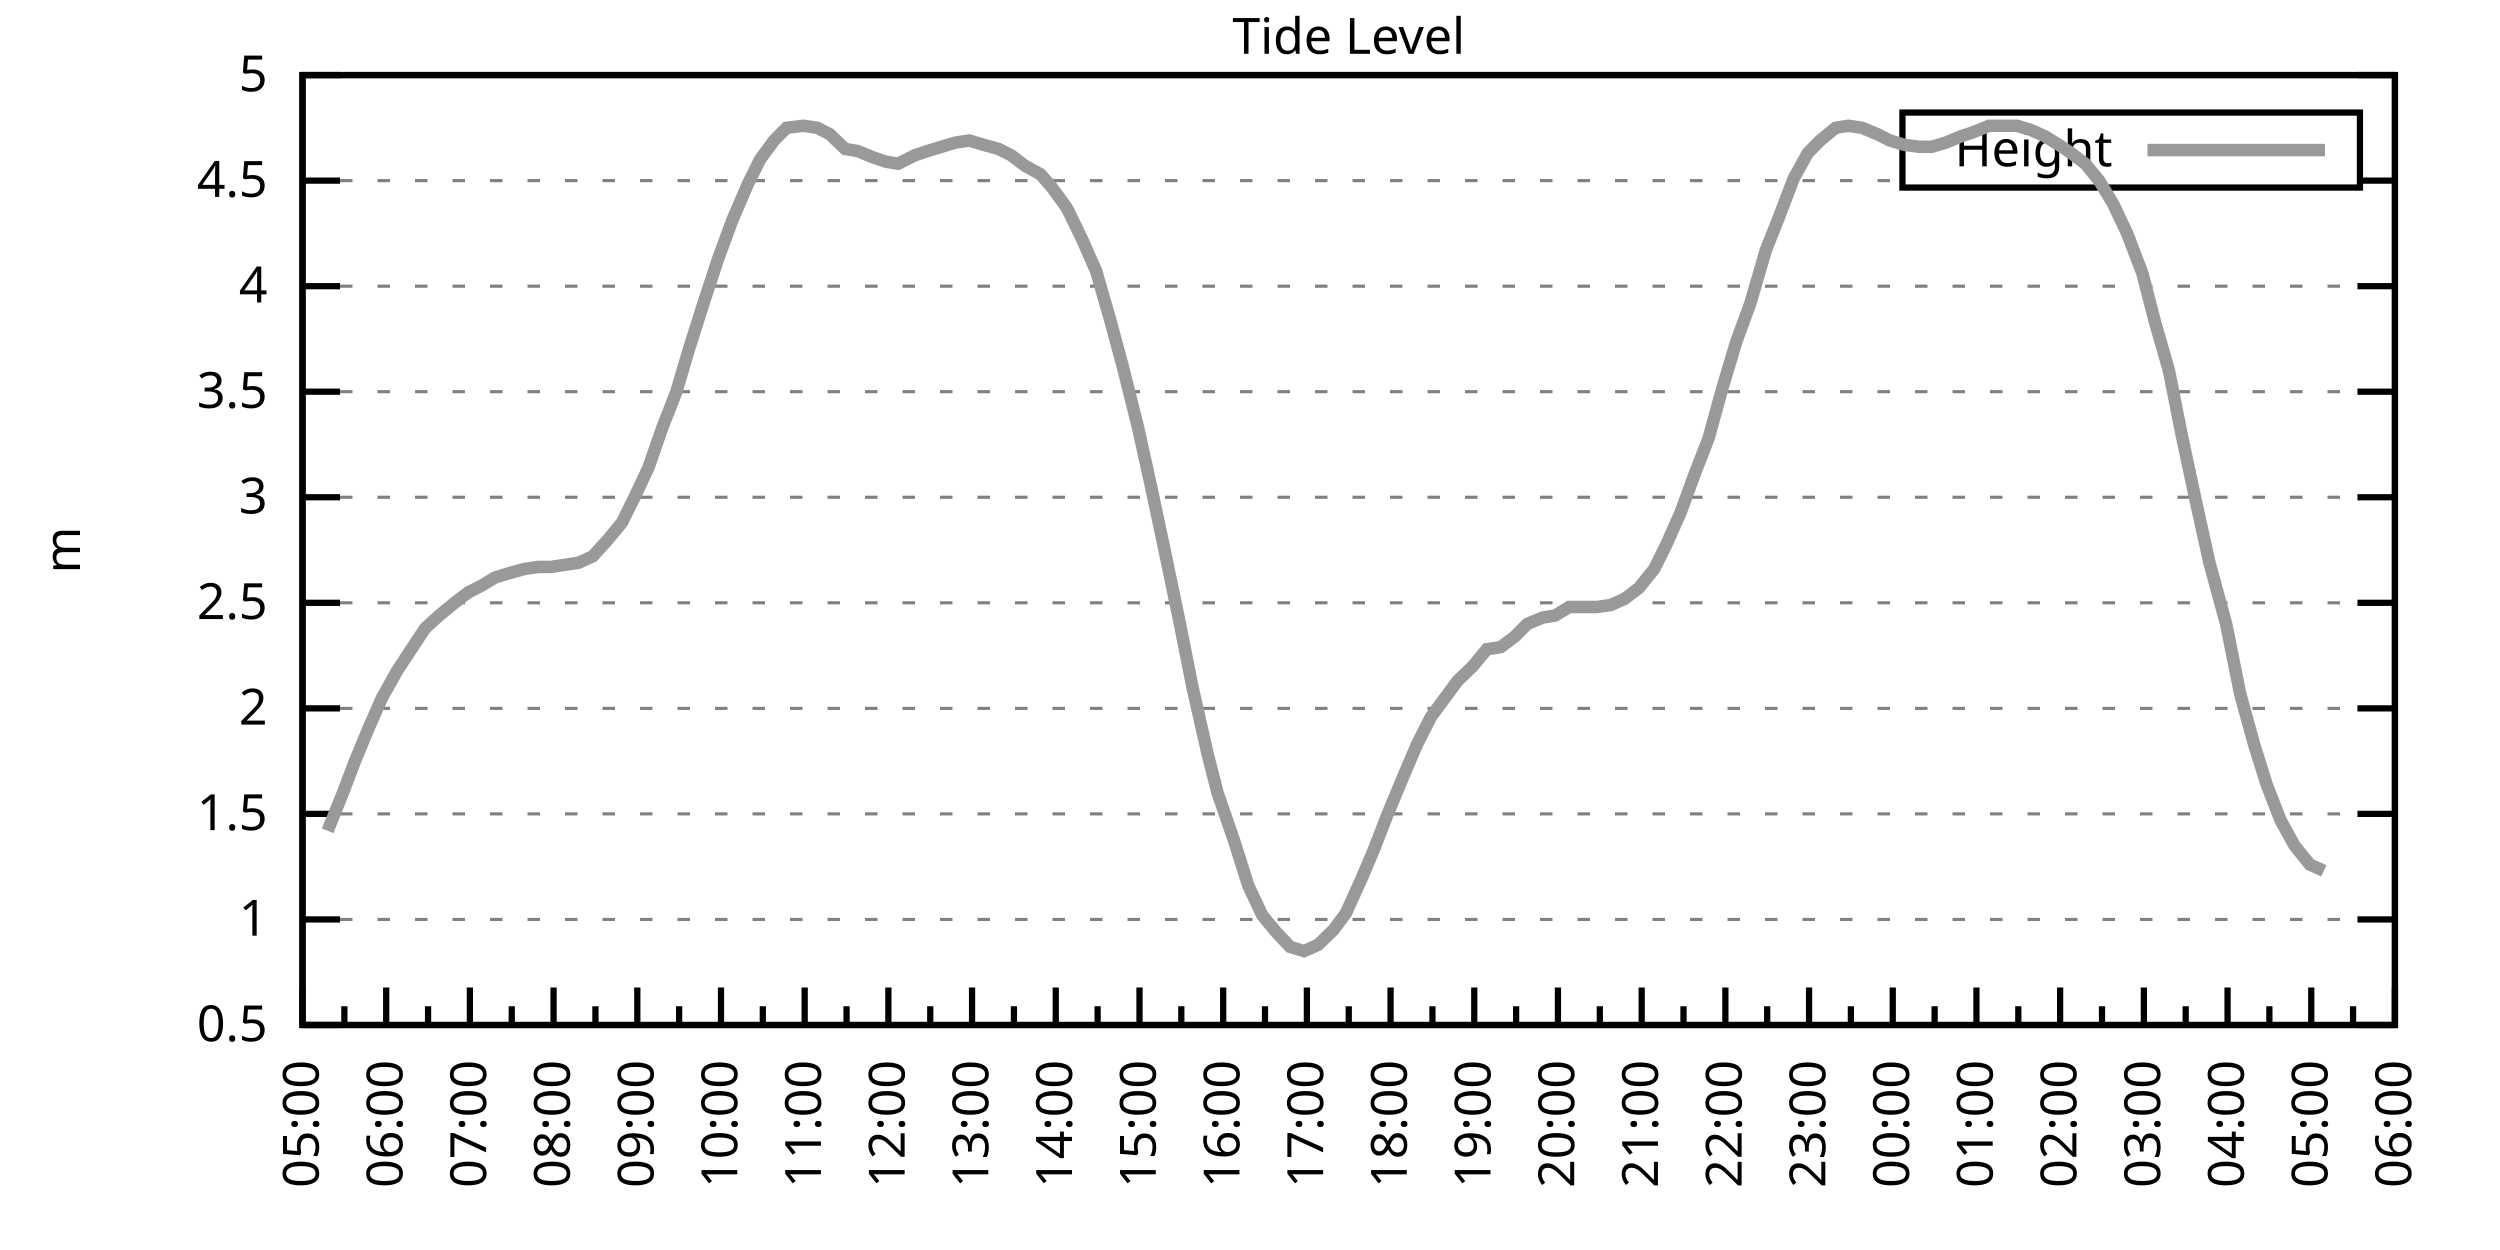
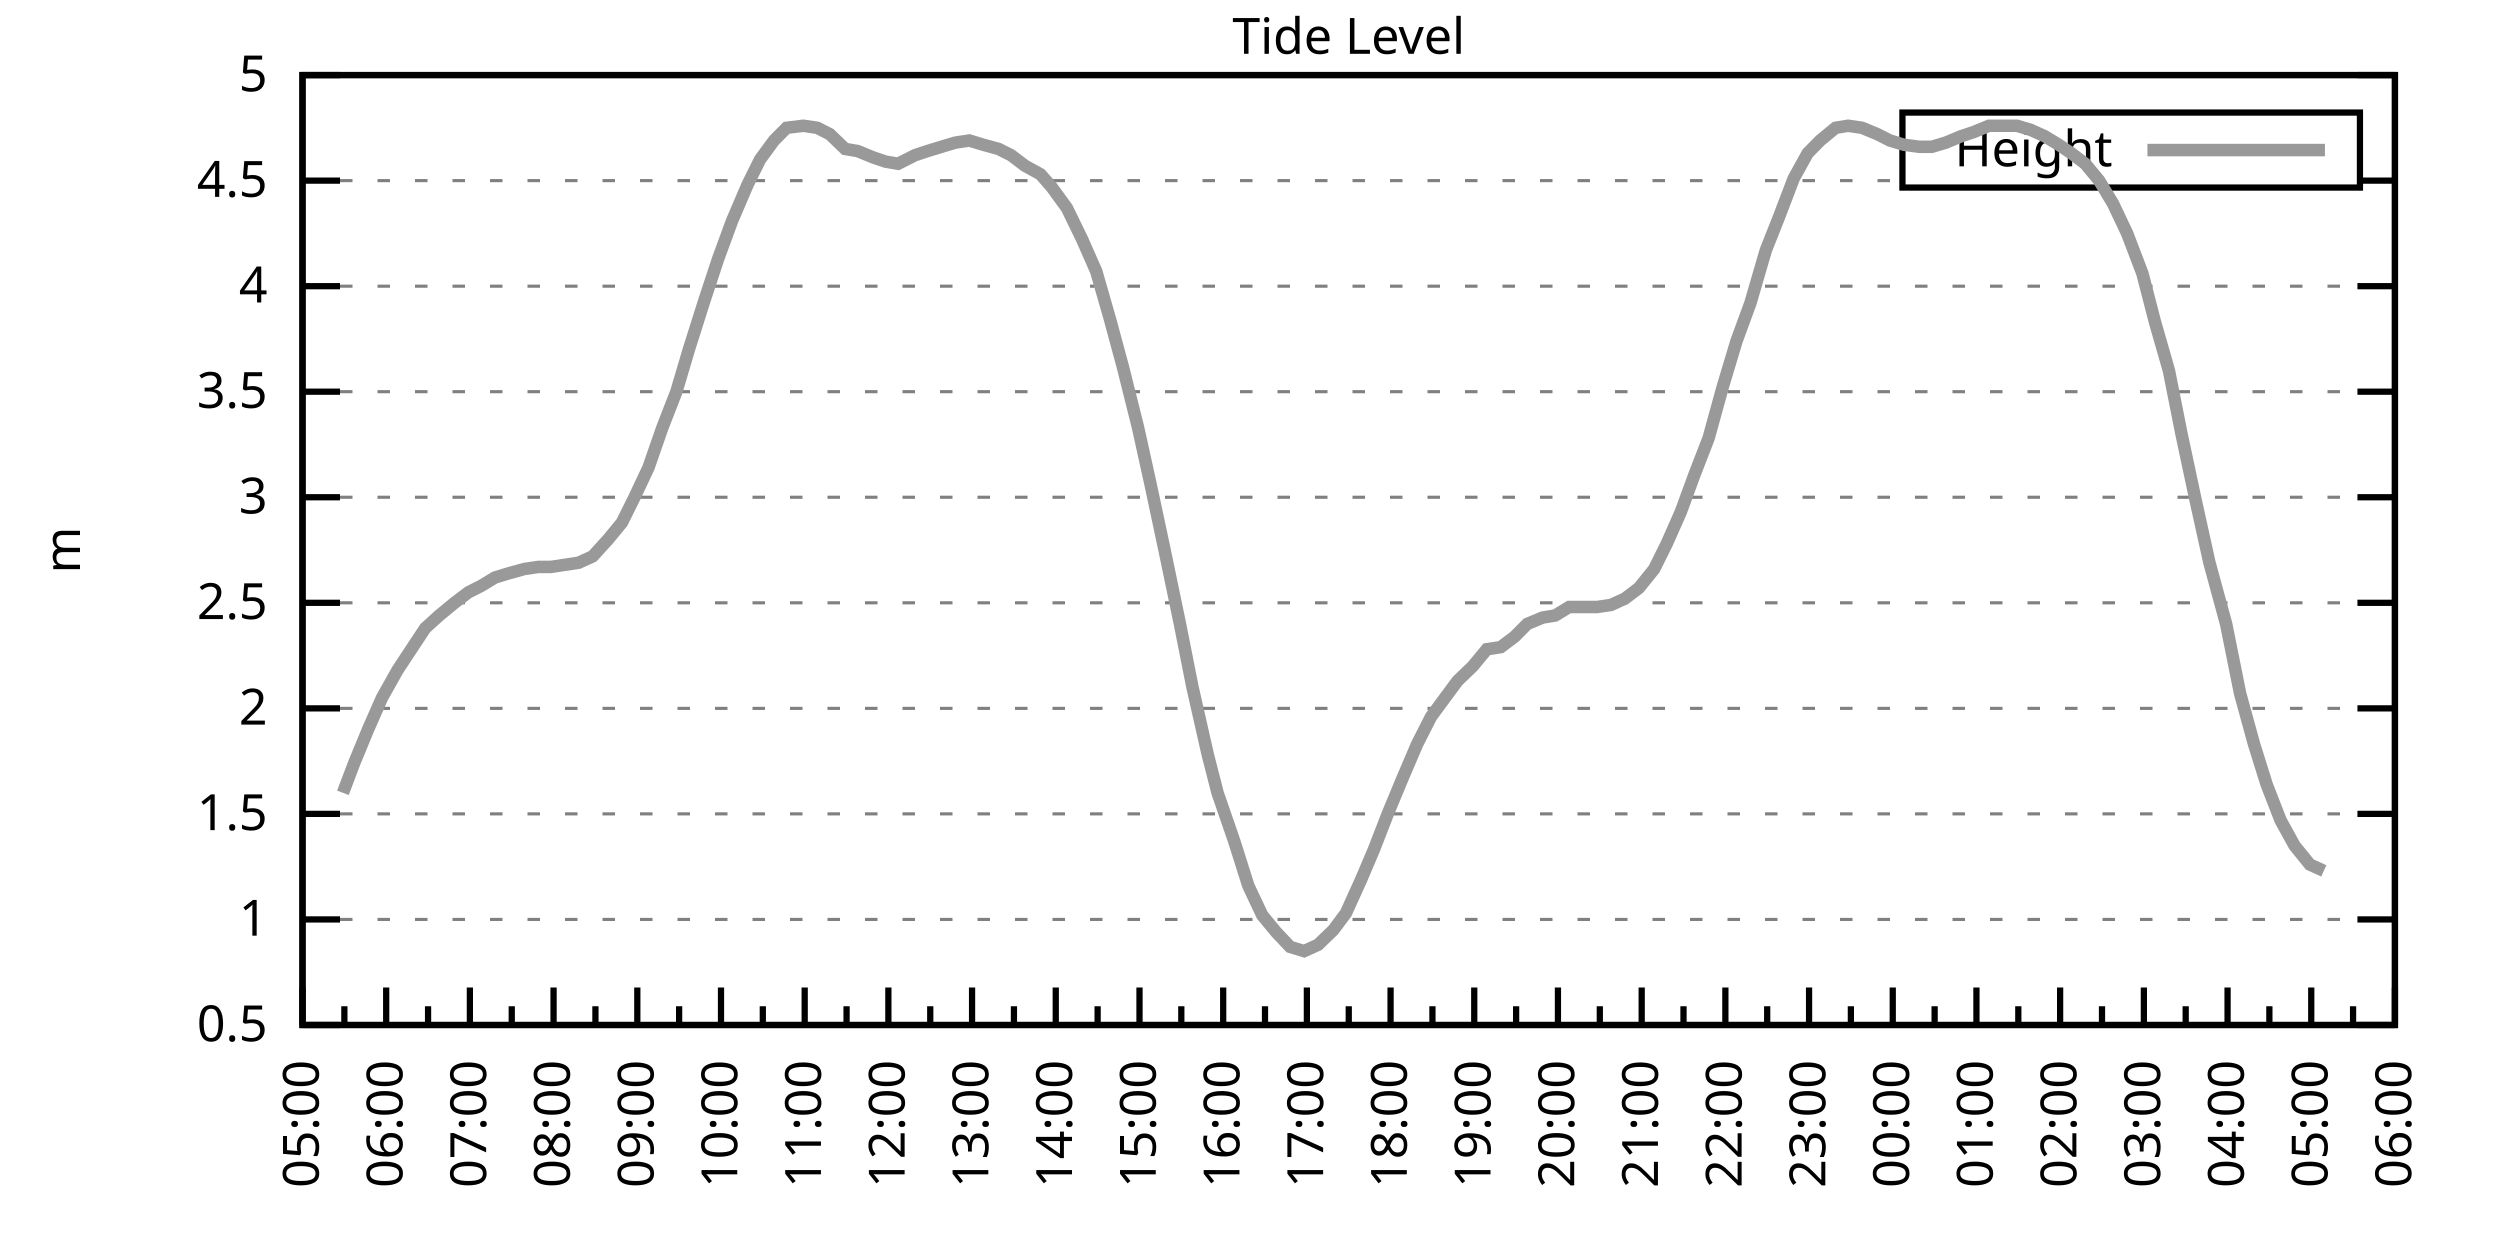
<svg xmlns="http://www.w3.org/2000/svg" xmlns:xlink="http://www.w3.org/1999/xlink" width="400" height="200" viewBox="0 0 400 200">
  <g id="gnuplot_canvas">
    <rect x="0" y="0" width="400" height="200" fill="none" />
    <defs>
      <circle id="gpDot" r="0.5" stroke-width="0.5" stroke="currentColor" />
      <path id="gpPt0" stroke-width="0.333" stroke="currentColor" d="M-1,0 h2 M0,-1 v2" />
      <path id="gpPt1" stroke-width="0.333" stroke="currentColor" d="M-1,-1 L1,1 M1,-1 L-1,1" />
      <path id="gpPt2" stroke-width="0.333" stroke="currentColor" d="M-1,0 L1,0 M0,-1 L0,1 M-1,-1 L1,1 M-1,1 L1,-1" />
      <rect id="gpPt3" stroke-width="0.333" stroke="currentColor" x="-1" y="-1" width="2" height="2" />
      <rect id="gpPt4" stroke-width="0.333" stroke="currentColor" fill="currentColor" x="-1" y="-1" width="2" height="2" />
      <circle id="gpPt5" stroke-width="0.333" stroke="currentColor" cx="0" cy="0" r="1" />
      <use xlink:href="#gpPt5" id="gpPt6" fill="currentColor" stroke="none" />
      <path id="gpPt7" stroke-width="0.333" stroke="currentColor" d="M0,-1.33 L-1.33,0.67 L1.33,0.67 z" />
      <use xlink:href="#gpPt7" id="gpPt8" fill="currentColor" stroke="none" />
      <use xlink:href="#gpPt7" id="gpPt9" stroke="currentColor" transform="rotate(180)" />
      <use xlink:href="#gpPt9" id="gpPt10" fill="currentColor" stroke="none" />
      <use xlink:href="#gpPt3" id="gpPt11" stroke="currentColor" transform="rotate(45)" />
      <use xlink:href="#gpPt11" id="gpPt12" fill="currentColor" stroke="none" />
      <path id="gpPt13" stroke-width="0.333" stroke="currentColor" d="M0,1.330 L1.265,0.411 L0.782,-1.067 L-0.782,-1.076 L-1.265,0.411 z" />
      <use xlink:href="#gpPt13" id="gpPt14" fill="currentColor" stroke="none" />
      <filter id="textbox" filterUnits="objectBoundingBox" x="0" y="0" height="1" width="1">
        <feFlood flood-color="white" flood-opacity="1" result="bgnd" />
        <feComposite in="SourceGraphic" in2="bgnd" operator="atop" />
      </filter>
      <filter id="greybox" filterUnits="objectBoundingBox" x="0" y="0" height="1" width="1">
        <feFlood flood-color="lightgrey" flood-opacity="1" result="grey" />
        <feComposite in="SourceGraphic" in2="grey" operator="atop" />
      </filter>
    </defs>
    <g fill="none" color="white" stroke="currentColor" stroke-width="1.00" stroke-linecap="butt" stroke-linejoin="miter">
</g>
    <g fill="none" color="black" stroke="currentColor" stroke-width="1.00" stroke-linecap="butt" stroke-linejoin="miter">
      <g stroke="none" shape-rendering="crispEdges">
        <polygon fill="rgb(255, 255, 255)" points="48.40,164.00 383.18,164.00 383.18,12.02 48.40,12.02 " />
      </g>
    </g>
    <g fill="none" color="black" stroke="currentColor" stroke-width="1.00" stroke-linecap="butt" stroke-linejoin="miter">
</g>
    <g fill="none" color="black" stroke="black" stroke-width="0.50" stroke-linecap="butt" stroke-linejoin="miter">
</g>
    <g fill="none" color="gray" stroke="currentColor" stroke-width="0.50" stroke-linecap="butt" stroke-linejoin="miter">
      <path stroke="gray" stroke-dasharray="2,4" class="gridline" d="M48.40,164.00 L383.19,164.00  " />
    </g>
    <g fill="none" color="gray" stroke="gray" stroke-width="1.00" stroke-linecap="butt" stroke-linejoin="miter">
</g>
    <g fill="none" color="black" stroke="currentColor" stroke-width="1.00" stroke-linecap="butt" stroke-linejoin="miter">
      <path stroke="black" d="M48.40,164.00 L54.40,164.00 M383.19,164.00 L377.19,164.00  " />
      <g transform="translate(42.80,166.60)" stroke="none" fill="black" font-family="Sans" font-size="8.00" text-anchor="end">
        <text>
          <tspan font-family="Sans"> 0.5</tspan>
        </text>
      </g>
    </g>
    <g fill="none" color="black" stroke="currentColor" stroke-width="1.00" stroke-linecap="butt" stroke-linejoin="miter">
</g>
    <g fill="none" color="black" stroke="black" stroke-width="0.50" stroke-linecap="butt" stroke-linejoin="miter">
</g>
    <g fill="none" color="gray" stroke="currentColor" stroke-width="0.50" stroke-linecap="butt" stroke-linejoin="miter">
      <path stroke="gray" stroke-dasharray="2,4" class="gridline" d="M48.40,147.11 L383.19,147.11  " />
    </g>
    <g fill="none" color="gray" stroke="gray" stroke-width="1.00" stroke-linecap="butt" stroke-linejoin="miter">
</g>
    <g fill="none" color="black" stroke="currentColor" stroke-width="1.00" stroke-linecap="butt" stroke-linejoin="miter">
      <path stroke="black" d="M48.40,147.11 L54.40,147.11 M383.19,147.11 L377.19,147.11  " />
      <g transform="translate(42.80,149.71)" stroke="none" fill="black" font-family="Sans" font-size="8.00" text-anchor="end">
        <text>
          <tspan font-family="Sans"> 1</tspan>
        </text>
      </g>
    </g>
    <g fill="none" color="black" stroke="currentColor" stroke-width="1.00" stroke-linecap="butt" stroke-linejoin="miter">
</g>
    <g fill="none" color="black" stroke="black" stroke-width="0.50" stroke-linecap="butt" stroke-linejoin="miter">
</g>
    <g fill="none" color="gray" stroke="currentColor" stroke-width="0.50" stroke-linecap="butt" stroke-linejoin="miter">
      <path stroke="gray" stroke-dasharray="2,4" class="gridline" d="M48.40,130.22 L383.19,130.22  " />
    </g>
    <g fill="none" color="gray" stroke="gray" stroke-width="1.00" stroke-linecap="butt" stroke-linejoin="miter">
</g>
    <g fill="none" color="black" stroke="currentColor" stroke-width="1.00" stroke-linecap="butt" stroke-linejoin="miter">
      <path stroke="black" d="M48.40,130.22 L54.40,130.22 M383.19,130.22 L377.19,130.22  " />
      <g transform="translate(42.80,132.82)" stroke="none" fill="black" font-family="Sans" font-size="8.00" text-anchor="end">
        <text>
          <tspan font-family="Sans"> 1.5</tspan>
        </text>
      </g>
    </g>
    <g fill="none" color="black" stroke="currentColor" stroke-width="1.00" stroke-linecap="butt" stroke-linejoin="miter">
</g>
    <g fill="none" color="black" stroke="black" stroke-width="0.50" stroke-linecap="butt" stroke-linejoin="miter">
</g>
    <g fill="none" color="gray" stroke="currentColor" stroke-width="0.50" stroke-linecap="butt" stroke-linejoin="miter">
      <path stroke="gray" stroke-dasharray="2,4" class="gridline" d="M48.40,113.34 L383.19,113.34  " />
    </g>
    <g fill="none" color="gray" stroke="gray" stroke-width="1.00" stroke-linecap="butt" stroke-linejoin="miter">
</g>
    <g fill="none" color="black" stroke="currentColor" stroke-width="1.00" stroke-linecap="butt" stroke-linejoin="miter">
      <path stroke="black" d="M48.40,113.34 L54.40,113.34 M383.19,113.34 L377.19,113.34  " />
      <g transform="translate(42.80,115.94)" stroke="none" fill="black" font-family="Sans" font-size="8.00" text-anchor="end">
        <text>
          <tspan font-family="Sans"> 2</tspan>
        </text>
      </g>
    </g>
    <g fill="none" color="black" stroke="currentColor" stroke-width="1.00" stroke-linecap="butt" stroke-linejoin="miter">
</g>
    <g fill="none" color="black" stroke="black" stroke-width="0.50" stroke-linecap="butt" stroke-linejoin="miter">
</g>
    <g fill="none" color="gray" stroke="currentColor" stroke-width="0.50" stroke-linecap="butt" stroke-linejoin="miter">
      <path stroke="gray" stroke-dasharray="2,4" class="gridline" d="M48.40,96.45 L383.19,96.45  " />
    </g>
    <g fill="none" color="gray" stroke="gray" stroke-width="1.00" stroke-linecap="butt" stroke-linejoin="miter">
</g>
    <g fill="none" color="black" stroke="currentColor" stroke-width="1.00" stroke-linecap="butt" stroke-linejoin="miter">
      <path stroke="black" d="M48.40,96.45 L54.40,96.45 M383.19,96.45 L377.19,96.45  " />
      <g transform="translate(42.80,99.05)" stroke="none" fill="black" font-family="Sans" font-size="8.00" text-anchor="end">
        <text>
          <tspan font-family="Sans"> 2.5</tspan>
        </text>
      </g>
    </g>
    <g fill="none" color="black" stroke="currentColor" stroke-width="1.00" stroke-linecap="butt" stroke-linejoin="miter">
</g>
    <g fill="none" color="black" stroke="black" stroke-width="0.50" stroke-linecap="butt" stroke-linejoin="miter">
</g>
    <g fill="none" color="gray" stroke="currentColor" stroke-width="0.50" stroke-linecap="butt" stroke-linejoin="miter">
      <path stroke="gray" stroke-dasharray="2,4" class="gridline" d="M48.40,79.56 L383.19,79.56  " />
    </g>
    <g fill="none" color="gray" stroke="gray" stroke-width="1.00" stroke-linecap="butt" stroke-linejoin="miter">
</g>
    <g fill="none" color="black" stroke="currentColor" stroke-width="1.00" stroke-linecap="butt" stroke-linejoin="miter">
      <path stroke="black" d="M48.40,79.56 L54.40,79.56 M383.19,79.56 L377.19,79.56  " />
      <g transform="translate(42.80,82.16)" stroke="none" fill="black" font-family="Sans" font-size="8.00" text-anchor="end">
        <text>
          <tspan font-family="Sans"> 3</tspan>
        </text>
      </g>
    </g>
    <g fill="none" color="black" stroke="currentColor" stroke-width="1.00" stroke-linecap="butt" stroke-linejoin="miter">
</g>
    <g fill="none" color="black" stroke="black" stroke-width="0.50" stroke-linecap="butt" stroke-linejoin="miter">
</g>
    <g fill="none" color="gray" stroke="currentColor" stroke-width="0.50" stroke-linecap="butt" stroke-linejoin="miter">
      <path stroke="gray" stroke-dasharray="2,4" class="gridline" d="M48.40,62.67 L383.19,62.67  " />
    </g>
    <g fill="none" color="gray" stroke="gray" stroke-width="1.00" stroke-linecap="butt" stroke-linejoin="miter">
</g>
    <g fill="none" color="black" stroke="currentColor" stroke-width="1.00" stroke-linecap="butt" stroke-linejoin="miter">
      <path stroke="black" d="M48.40,62.67 L54.40,62.67 M383.19,62.67 L377.19,62.67  " />
      <g transform="translate(42.80,65.27)" stroke="none" fill="black" font-family="Sans" font-size="8.00" text-anchor="end">
        <text>
          <tspan font-family="Sans"> 3.5</tspan>
        </text>
      </g>
    </g>
    <g fill="none" color="black" stroke="currentColor" stroke-width="1.00" stroke-linecap="butt" stroke-linejoin="miter">
</g>
    <g fill="none" color="black" stroke="black" stroke-width="0.50" stroke-linecap="butt" stroke-linejoin="miter">
</g>
    <g fill="none" color="gray" stroke="currentColor" stroke-width="0.50" stroke-linecap="butt" stroke-linejoin="miter">
      <path stroke="gray" stroke-dasharray="2,4" class="gridline" d="M48.40,45.79 L383.19,45.79  " />
    </g>
    <g fill="none" color="gray" stroke="gray" stroke-width="1.00" stroke-linecap="butt" stroke-linejoin="miter">
</g>
    <g fill="none" color="black" stroke="currentColor" stroke-width="1.00" stroke-linecap="butt" stroke-linejoin="miter">
      <path stroke="black" d="M48.40,45.79 L54.40,45.79 M383.19,45.79 L377.19,45.79  " />
      <g transform="translate(42.80,48.39)" stroke="none" fill="black" font-family="Sans" font-size="8.00" text-anchor="end">
        <text>
          <tspan font-family="Sans"> 4</tspan>
        </text>
      </g>
    </g>
    <g fill="none" color="black" stroke="currentColor" stroke-width="1.00" stroke-linecap="butt" stroke-linejoin="miter">
</g>
    <g fill="none" color="black" stroke="black" stroke-width="0.50" stroke-linecap="butt" stroke-linejoin="miter">
</g>
    <g fill="none" color="gray" stroke="currentColor" stroke-width="0.50" stroke-linecap="butt" stroke-linejoin="miter">
      <path stroke="gray" stroke-dasharray="2,4" class="gridline" d="M48.40,28.90 L304.39,28.90 M377.59,28.90 L383.19,28.90  " />
    </g>
    <g fill="none" color="gray" stroke="gray" stroke-width="1.00" stroke-linecap="butt" stroke-linejoin="miter">
</g>
    <g fill="none" color="black" stroke="currentColor" stroke-width="1.00" stroke-linecap="butt" stroke-linejoin="miter">
      <path stroke="black" d="M48.40,28.90 L54.40,28.90 M383.19,28.90 L377.19,28.90  " />
      <g transform="translate(42.80,31.50)" stroke="none" fill="black" font-family="Sans" font-size="8.00" text-anchor="end">
        <text>
          <tspan font-family="Sans"> 4.5</tspan>
        </text>
      </g>
    </g>
    <g fill="none" color="black" stroke="currentColor" stroke-width="1.00" stroke-linecap="butt" stroke-linejoin="miter">
</g>
    <g fill="none" color="black" stroke="black" stroke-width="0.50" stroke-linecap="butt" stroke-linejoin="miter">
</g>
    <g fill="none" color="gray" stroke="currentColor" stroke-width="0.50" stroke-linecap="butt" stroke-linejoin="miter">
      <path stroke="gray" stroke-dasharray="2,4" class="gridline" d="M48.40,12.01 L383.19,12.01  " />
    </g>
    <g fill="none" color="gray" stroke="gray" stroke-width="1.00" stroke-linecap="butt" stroke-linejoin="miter">
</g>
    <g fill="none" color="black" stroke="currentColor" stroke-width="1.00" stroke-linecap="butt" stroke-linejoin="miter">
      <path stroke="black" d="M48.40,12.01 L54.40,12.01 M383.19,12.01 L377.19,12.01  " />
      <g transform="translate(42.80,14.61)" stroke="none" fill="black" font-family="Sans" font-size="8.00" text-anchor="end">
        <text>
          <tspan font-family="Sans"> 5</tspan>
        </text>
      </g>
    </g>
    <g fill="none" color="black" stroke="currentColor" stroke-width="1.00" stroke-linecap="butt" stroke-linejoin="miter">
      <path stroke="black" d="M48.40,164.00 L48.40,158.00  " />
      <g transform="translate(51.00,169.60) rotate(270)" stroke="none" fill="black" font-family="Sans" font-size="8.00" text-anchor="end">
        <text>
          <tspan font-family="Sans">05:00</tspan>
        </text>
      </g>
    </g>
    <g fill="none" color="black" stroke="currentColor" stroke-width="1.00" stroke-linecap="butt" stroke-linejoin="miter">
      <path stroke="black" d="M55.10,164.00 L55.10,161.00 M61.79,164.00 L61.79,158.00  " />
      <g transform="translate(64.39,169.60) rotate(270)" stroke="none" fill="black" font-family="Sans" font-size="8.00" text-anchor="end">
        <text>
          <tspan font-family="Sans">06:00</tspan>
        </text>
      </g>
    </g>
    <g fill="none" color="black" stroke="currentColor" stroke-width="1.00" stroke-linecap="butt" stroke-linejoin="miter">
      <path stroke="black" d="M68.49,164.00 L68.49,161.00 M75.18,164.00 L75.18,158.00  " />
      <g transform="translate(77.78,169.60) rotate(270)" stroke="none" fill="black" font-family="Sans" font-size="8.00" text-anchor="end">
        <text>
          <tspan font-family="Sans">07:00</tspan>
        </text>
      </g>
    </g>
    <g fill="none" color="black" stroke="currentColor" stroke-width="1.00" stroke-linecap="butt" stroke-linejoin="miter">
      <path stroke="black" d="M81.88,164.00 L81.88,161.00 M88.57,164.00 L88.57,158.00  " />
      <g transform="translate(91.17,169.60) rotate(270)" stroke="none" fill="black" font-family="Sans" font-size="8.00" text-anchor="end">
        <text>
          <tspan font-family="Sans">08:00</tspan>
        </text>
      </g>
    </g>
    <g fill="none" color="black" stroke="currentColor" stroke-width="1.00" stroke-linecap="butt" stroke-linejoin="miter">
      <path stroke="black" d="M95.27,164.00 L95.27,161.00 M101.97,164.00 L101.97,158.00  " />
      <g transform="translate(104.57,169.60) rotate(270)" stroke="none" fill="black" font-family="Sans" font-size="8.00" text-anchor="end">
        <text>
          <tspan font-family="Sans">09:00</tspan>
        </text>
      </g>
    </g>
    <g fill="none" color="black" stroke="currentColor" stroke-width="1.00" stroke-linecap="butt" stroke-linejoin="miter">
      <path stroke="black" d="M108.66,164.00 L108.66,161.00 M115.36,164.00 L115.36,158.00  " />
      <g transform="translate(117.96,169.60) rotate(270)" stroke="none" fill="black" font-family="Sans" font-size="8.00" text-anchor="end">
        <text>
          <tspan font-family="Sans">10:00</tspan>
        </text>
      </g>
    </g>
    <g fill="none" color="black" stroke="currentColor" stroke-width="1.00" stroke-linecap="butt" stroke-linejoin="miter">
      <path stroke="black" d="M122.05,164.00 L122.05,161.00 M128.75,164.00 L128.75,158.00  " />
      <g transform="translate(131.35,169.60) rotate(270)" stroke="none" fill="black" font-family="Sans" font-size="8.00" text-anchor="end">
        <text>
          <tspan font-family="Sans">11:00</tspan>
        </text>
      </g>
    </g>
    <g fill="none" color="black" stroke="currentColor" stroke-width="1.00" stroke-linecap="butt" stroke-linejoin="miter">
      <path stroke="black" d="M135.45,164.00 L135.45,161.00 M142.14,164.00 L142.14,158.00  " />
      <g transform="translate(144.74,169.60) rotate(270)" stroke="none" fill="black" font-family="Sans" font-size="8.00" text-anchor="end">
        <text>
          <tspan font-family="Sans">12:00</tspan>
        </text>
      </g>
    </g>
    <g fill="none" color="black" stroke="currentColor" stroke-width="1.00" stroke-linecap="butt" stroke-linejoin="miter">
      <path stroke="black" d="M148.84,164.00 L148.84,161.00 M155.53,164.00 L155.53,158.00  " />
      <g transform="translate(158.13,169.60) rotate(270)" stroke="none" fill="black" font-family="Sans" font-size="8.00" text-anchor="end">
        <text>
          <tspan font-family="Sans">13:00</tspan>
        </text>
      </g>
    </g>
    <g fill="none" color="black" stroke="currentColor" stroke-width="1.00" stroke-linecap="butt" stroke-linejoin="miter">
      <path stroke="black" d="M162.23,164.00 L162.23,161.00 M168.92,164.00 L168.92,158.00  " />
      <g transform="translate(171.52,169.60) rotate(270)" stroke="none" fill="black" font-family="Sans" font-size="8.00" text-anchor="end">
        <text>
          <tspan font-family="Sans">14:00</tspan>
        </text>
      </g>
    </g>
    <g fill="none" color="black" stroke="currentColor" stroke-width="1.00" stroke-linecap="butt" stroke-linejoin="miter">
      <path stroke="black" d="M175.62,164.00 L175.62,161.00 M182.32,164.00 L182.32,158.00  " />
      <g transform="translate(184.92,169.60) rotate(270)" stroke="none" fill="black" font-family="Sans" font-size="8.00" text-anchor="end">
        <text>
          <tspan font-family="Sans">15:00</tspan>
        </text>
      </g>
    </g>
    <g fill="none" color="black" stroke="currentColor" stroke-width="1.00" stroke-linecap="butt" stroke-linejoin="miter">
      <path stroke="black" d="M189.01,164.00 L189.01,161.00 M195.71,164.00 L195.71,158.00  " />
      <g transform="translate(198.31,169.60) rotate(270)" stroke="none" fill="black" font-family="Sans" font-size="8.00" text-anchor="end">
        <text>
          <tspan font-family="Sans">16:00</tspan>
        </text>
      </g>
    </g>
    <g fill="none" color="black" stroke="currentColor" stroke-width="1.00" stroke-linecap="butt" stroke-linejoin="miter">
      <path stroke="black" d="M202.40,164.00 L202.40,161.00 M209.10,164.00 L209.10,158.00  " />
      <g transform="translate(211.70,169.60) rotate(270)" stroke="none" fill="black" font-family="Sans" font-size="8.00" text-anchor="end">
        <text>
          <tspan font-family="Sans">17:00</tspan>
        </text>
      </g>
    </g>
    <g fill="none" color="black" stroke="currentColor" stroke-width="1.00" stroke-linecap="butt" stroke-linejoin="miter">
      <path stroke="black" d="M215.80,164.00 L215.80,161.00 M222.49,164.00 L222.49,158.00  " />
      <g transform="translate(225.09,169.60) rotate(270)" stroke="none" fill="black" font-family="Sans" font-size="8.00" text-anchor="end">
        <text>
          <tspan font-family="Sans">18:00</tspan>
        </text>
      </g>
    </g>
    <g fill="none" color="black" stroke="currentColor" stroke-width="1.00" stroke-linecap="butt" stroke-linejoin="miter">
      <path stroke="black" d="M229.19,164.00 L229.19,161.00 M235.88,164.00 L235.88,158.00  " />
      <g transform="translate(238.48,169.60) rotate(270)" stroke="none" fill="black" font-family="Sans" font-size="8.00" text-anchor="end">
        <text>
          <tspan font-family="Sans">19:00</tspan>
        </text>
      </g>
    </g>
    <g fill="none" color="black" stroke="currentColor" stroke-width="1.00" stroke-linecap="butt" stroke-linejoin="miter">
      <path stroke="black" d="M242.58,164.00 L242.58,161.00 M249.27,164.00 L249.27,158.00  " />
      <g transform="translate(251.87,169.60) rotate(270)" stroke="none" fill="black" font-family="Sans" font-size="8.00" text-anchor="end">
        <text>
          <tspan font-family="Sans">20:00</tspan>
        </text>
      </g>
    </g>
    <g fill="none" color="black" stroke="currentColor" stroke-width="1.00" stroke-linecap="butt" stroke-linejoin="miter">
      <path stroke="black" d="M255.97,164.00 L255.97,161.00 M262.67,164.00 L262.67,158.00  " />
      <g transform="translate(265.27,169.60) rotate(270)" stroke="none" fill="black" font-family="Sans" font-size="8.00" text-anchor="end">
        <text>
          <tspan font-family="Sans">21:00</tspan>
        </text>
      </g>
    </g>
    <g fill="none" color="black" stroke="currentColor" stroke-width="1.00" stroke-linecap="butt" stroke-linejoin="miter">
      <path stroke="black" d="M269.36,164.00 L269.36,161.00 M276.06,164.00 L276.06,158.00  " />
      <g transform="translate(278.66,169.60) rotate(270)" stroke="none" fill="black" font-family="Sans" font-size="8.00" text-anchor="end">
        <text>
          <tspan font-family="Sans">22:00</tspan>
        </text>
      </g>
    </g>
    <g fill="none" color="black" stroke="currentColor" stroke-width="1.00" stroke-linecap="butt" stroke-linejoin="miter">
      <path stroke="black" d="M282.75,164.00 L282.75,161.00 M289.45,164.00 L289.45,158.00  " />
      <g transform="translate(292.05,169.60) rotate(270)" stroke="none" fill="black" font-family="Sans" font-size="8.00" text-anchor="end">
        <text>
          <tspan font-family="Sans">23:00</tspan>
        </text>
      </g>
    </g>
    <g fill="none" color="black" stroke="currentColor" stroke-width="1.00" stroke-linecap="butt" stroke-linejoin="miter">
      <path stroke="black" d="M296.14,164.00 L296.14,161.00 M302.84,164.00 L302.84,158.00  " />
      <g transform="translate(305.44,169.60) rotate(270)" stroke="none" fill="black" font-family="Sans" font-size="8.00" text-anchor="end">
        <text>
          <tspan font-family="Sans">00:00</tspan>
        </text>
      </g>
    </g>
    <g fill="none" color="black" stroke="currentColor" stroke-width="1.00" stroke-linecap="butt" stroke-linejoin="miter">
      <path stroke="black" d="M309.54,164.00 L309.54,161.00 M316.23,164.00 L316.23,158.00  " />
      <g transform="translate(318.83,169.60) rotate(270)" stroke="none" fill="black" font-family="Sans" font-size="8.00" text-anchor="end">
        <text>
          <tspan font-family="Sans">01:00</tspan>
        </text>
      </g>
    </g>
    <g fill="none" color="black" stroke="currentColor" stroke-width="1.00" stroke-linecap="butt" stroke-linejoin="miter">
      <path stroke="black" d="M322.93,164.00 L322.93,161.00 M329.62,164.00 L329.62,158.00  " />
      <g transform="translate(332.22,169.60) rotate(270)" stroke="none" fill="black" font-family="Sans" font-size="8.00" text-anchor="end">
        <text>
          <tspan font-family="Sans">02:00</tspan>
        </text>
      </g>
    </g>
    <g fill="none" color="black" stroke="currentColor" stroke-width="1.00" stroke-linecap="butt" stroke-linejoin="miter">
      <path stroke="black" d="M336.32,164.00 L336.32,161.00 M343.02,164.00 L343.02,158.00  " />
      <g transform="translate(345.62,169.60) rotate(270)" stroke="none" fill="black" font-family="Sans" font-size="8.00" text-anchor="end">
        <text>
          <tspan font-family="Sans">03:00</tspan>
        </text>
      </g>
    </g>
    <g fill="none" color="black" stroke="currentColor" stroke-width="1.00" stroke-linecap="butt" stroke-linejoin="miter">
      <path stroke="black" d="M349.71,164.00 L349.71,161.00 M356.41,164.00 L356.41,158.00  " />
      <g transform="translate(359.01,169.60) rotate(270)" stroke="none" fill="black" font-family="Sans" font-size="8.00" text-anchor="end">
        <text>
          <tspan font-family="Sans">04:00</tspan>
        </text>
      </g>
    </g>
    <g fill="none" color="black" stroke="currentColor" stroke-width="1.00" stroke-linecap="butt" stroke-linejoin="miter">
      <path stroke="black" d="M363.10,164.00 L363.10,161.00 M369.80,164.00 L369.80,158.00  " />
      <g transform="translate(372.40,169.60) rotate(270)" stroke="none" fill="black" font-family="Sans" font-size="8.00" text-anchor="end">
        <text>
          <tspan font-family="Sans">05:00</tspan>
        </text>
      </g>
    </g>
    <g fill="none" color="black" stroke="currentColor" stroke-width="1.00" stroke-linecap="butt" stroke-linejoin="miter">
      <path stroke="black" d="M376.49,164.00 L376.49,161.00 M383.19,164.00 L383.19,158.00  " />
      <g transform="translate(385.79,169.60) rotate(270)" stroke="none" fill="black" font-family="Sans" font-size="8.00" text-anchor="end">
        <text>
          <tspan font-family="Sans">06:00</tspan>
        </text>
      </g>
    </g>
    <g fill="none" color="black" stroke="currentColor" stroke-width="1.00" stroke-linecap="butt" stroke-linejoin="miter">
</g>
    <g fill="none" color="black" stroke="currentColor" stroke-width="1.00" stroke-linecap="butt" stroke-linejoin="miter">
      <path stroke="black" d="M48.40,12.01 L48.40,164.00 L383.19,164.00 L383.19,12.01 L48.40,12.01 Z  " />
    </g>
    <g fill="none" color="black" stroke="currentColor" stroke-width="1.00" stroke-linecap="butt" stroke-linejoin="miter">
      <g transform="translate(12.80,88.01) rotate(270)" stroke="none" fill="black" font-family="Sans" font-size="8.00" text-anchor="middle">
        <text>
          <tspan font-family="Sans">m</tspan>
        </text>
      </g>
    </g>
    <g fill="none" color="black" stroke="currentColor" stroke-width="1.00" stroke-linecap="butt" stroke-linejoin="miter">
</g>
    <g fill="none" color="black" stroke="currentColor" stroke-width="1.00" stroke-linecap="butt" stroke-linejoin="miter">
      <path stroke="black" d="M304.39,30.01 L304.39,18.01 L377.59,18.01 L377.59,30.01 L304.39,30.01 Z  " />
    </g>
    <g id="Tide_level_plot_1">
      <g fill="none" color="white" stroke="black" stroke-width="2.00" stroke-linecap="butt" stroke-linejoin="miter">
</g>
      <g fill="none" color="black" stroke="currentColor" stroke-width="2.00" stroke-linecap="butt" stroke-linejoin="miter">
        <g transform="translate(337.99,26.61)" stroke="none" fill="black" font-family="Sans" font-size="8.00" text-anchor="end">
          <text>
            <tspan font-family="Sans">Height</tspan>
          </text>
        </g>
      </g>
      <g fill="none" color="black" stroke="currentColor" stroke-width="2.00" stroke-linecap="butt" stroke-linejoin="miter">
-         <path stroke="rgb(153, 153, 153)" d="M343.59,24.01 L371.99,24.01 M52.42,132.93 L54.87,126.85 L56.66,122.12 L58.89,116.71 L61.12,111.65 L63.58,107.26   L66.03,103.54 L68.04,100.50 L70.27,98.48 L72.73,96.45 L74.96,94.76 L76.97,93.75 L79.20,92.40 L81.43,91.72   L83.89,91.04 L86.12,90.71 L88.13,90.71 L90.36,90.37 L92.59,90.03 L94.82,89.02 L97.28,86.32 L99.51,83.61   L101.52,79.56 L103.75,74.83 L105.98,68.42 L108.22,62.67 L110.22,55.92 L112.68,48.15 L114.91,41.39 L117.14,35.32   L119.60,29.57 L121.61,25.52 L123.84,22.48 L125.85,20.45 L128.53,20.12 L130.76,20.45 L132.77,21.47 L135.22,23.83   L137.23,24.17 L139.69,25.18 L141.69,25.86 L143.70,26.20 L146.38,24.84 L148.39,24.17 L150.62,23.49 L152.85,22.82   L155.09,22.48 L157.32,23.16 L159.77,23.83 L161.78,24.84 L164.01,26.53 L166.47,27.88 L168.25,29.91 L170.71,33.29   L173.17,38.35 L175.40,43.42 L177.63,51.19 L179.64,58.62 L182.09,68.42 L184.10,77.53 L186.33,88.00 L188.79,99.83   L190.80,109.96 L193.25,120.77 L194.81,126.85 L197.49,134.62 L199.73,141.71 L201.96,146.44 L204.19,149.14 L206.42,151.50   L208.65,152.18 L210.88,151.17 L213.34,148.80 L215.35,146.10 L217.80,140.69 L219.81,135.97 L222.04,130.22 L224.28,124.82   L226.73,119.08 L228.96,114.69 L231.20,111.65 L233.20,108.95 L235.66,106.58 L237.89,103.88 L240.12,103.54 L242.36,101.85   L244.36,99.83 L246.82,98.81 L248.83,98.48 L251.06,97.12 L253.51,97.12 L255.52,97.12 L257.76,96.79 L259.99,95.77   L262.22,94.08 L264.67,91.04 L266.68,86.99 L268.92,81.93 L271.15,75.85 L273.38,70.10 L275.61,62.00 L277.84,54.57   L280.07,48.49 L282.53,40.04 L284.54,34.98 L286.99,28.56 L289.23,24.51 L291.23,22.48 L293.69,20.45 L295.70,20.12   L297.93,20.45 L300.39,21.47 L302.39,22.48 L304.63,23.16 L307.08,23.49 L309.09,23.49 L311.32,22.82 L313.78,21.80   L315.79,21.13 L318.24,20.12 L320.47,20.12 L322.70,20.12 L324.94,20.79 L327.17,21.80 L329.40,23.16 L331.41,24.51   L333.64,26.20 L335.87,28.90 L338.10,32.61 L340.34,37.34 L342.79,43.76 L344.80,51.53 L347.03,59.30 L349.04,69.43   L351.27,79.90 L353.51,90.03 L356.18,99.83 L358.42,110.97 L360.65,119.08 L362.66,125.50 L364.89,131.24 L367.12,135.29   L369.58,138.33 L371.81,139.34  " />
+         <path stroke="rgb(153, 153, 153)" d="M343.59,24.01 L371.99,24.01 M54.87,126.85 L56.66,122.12 L58.89,116.71 L61.12,111.65 L63.58,107.26 L66.03,103.54   L68.04,100.50 L70.27,98.48 L72.73,96.45 L74.96,94.76 L76.97,93.75 L79.20,92.40 L81.43,91.72 L83.89,91.04   L86.12,90.71 L88.13,90.71 L90.36,90.37 L92.59,90.03 L94.82,89.02 L97.28,86.32 L99.51,83.61 L101.52,79.56   L103.75,74.83 L105.98,68.42 L108.22,62.67 L110.22,55.92 L112.68,48.15 L114.91,41.39 L117.14,35.32 L119.60,29.57   L121.61,25.52 L123.84,22.48 L125.85,20.45 L128.53,20.12 L130.76,20.45 L132.77,21.47 L135.22,23.83 L137.23,24.17   L139.69,25.18 L141.69,25.86 L143.70,26.20 L146.38,24.84 L148.39,24.17 L150.62,23.49 L152.85,22.82 L155.09,22.48   L157.32,23.16 L159.77,23.83 L161.78,24.84 L164.01,26.53 L166.47,27.88 L168.25,29.91 L170.71,33.29 L173.17,38.35   L175.40,43.42 L177.63,51.19 L179.64,58.62 L182.09,68.42 L184.10,77.53 L186.33,88.00 L188.79,99.83 L190.80,109.96   L193.25,120.77 L194.81,126.85 L197.49,134.62 L199.73,141.71 L201.96,146.44 L204.19,149.14 L206.42,151.50 L208.65,152.18   L210.88,151.17 L213.34,148.80 L215.35,146.10 L217.80,140.69 L219.81,135.97 L222.04,130.22 L224.28,124.82 L226.73,119.08   L228.96,114.69 L231.20,111.65 L233.20,108.95 L235.66,106.58 L237.89,103.88 L240.12,103.54 L242.36,101.85 L244.36,99.83   L246.82,98.81 L248.83,98.48 L251.06,97.12 L253.51,97.12 L255.52,97.12 L257.76,96.79 L259.99,95.77 L262.22,94.08   L264.67,91.04 L266.68,86.99 L268.92,81.93 L271.15,75.85 L273.38,70.10 L275.61,62.00 L277.84,54.57 L280.07,48.49   L282.53,40.04 L284.54,34.98 L286.99,28.56 L289.23,24.51 L291.23,22.48 L293.69,20.45 L295.70,20.12 L297.93,20.45   L300.39,21.47 L302.39,22.48 L304.63,23.16 L307.08,23.49 L309.09,23.49 L311.32,22.82 L313.78,21.80 L315.79,21.13   L318.24,20.12 L320.47,20.12 L322.70,20.12 L324.94,20.79 L327.17,21.80 L329.40,23.16 L331.41,24.51 L333.64,26.20   L335.87,28.90 L338.10,32.61 L340.34,37.34 L342.79,43.76 L344.80,51.53 L347.03,59.30 L349.04,69.43 L351.27,79.90   L353.51,90.03 L356.18,99.83 L358.42,110.97 L360.65,119.08 L362.66,125.50 L364.89,131.24 L367.12,135.29 L369.58,138.33   L371.81,139.34  " />
      </g>
    </g>
    <g fill="none" color="black" stroke="currentColor" stroke-width="2.00" stroke-linecap="butt" stroke-linejoin="miter">
</g>
    <g fill="none" color="black" stroke="black" stroke-width="1.00" stroke-linecap="butt" stroke-linejoin="miter">
</g>
    <g fill="none" color="black" stroke="currentColor" stroke-width="1.00" stroke-linecap="butt" stroke-linejoin="miter">
      <path stroke="black" d="M48.40,12.01 L48.40,164.00 L383.19,164.00 L383.19,12.01 L48.40,12.01 Z  " />
    </g>
    <g fill="none" color="black" stroke="currentColor" stroke-width="1.00" stroke-linecap="butt" stroke-linejoin="miter">
      <g transform="translate(215.79,8.61)" stroke="none" fill="black" font-family="Sans" font-size="8.00" text-anchor="middle">
        <text>
          <tspan font-family="Sans">Tide Level</tspan>
        </text>
      </g>
    </g>
    <g fill="none" color="black" stroke="currentColor" stroke-width="1.00" stroke-linecap="butt" stroke-linejoin="miter">
</g>
  </g>
</svg>
